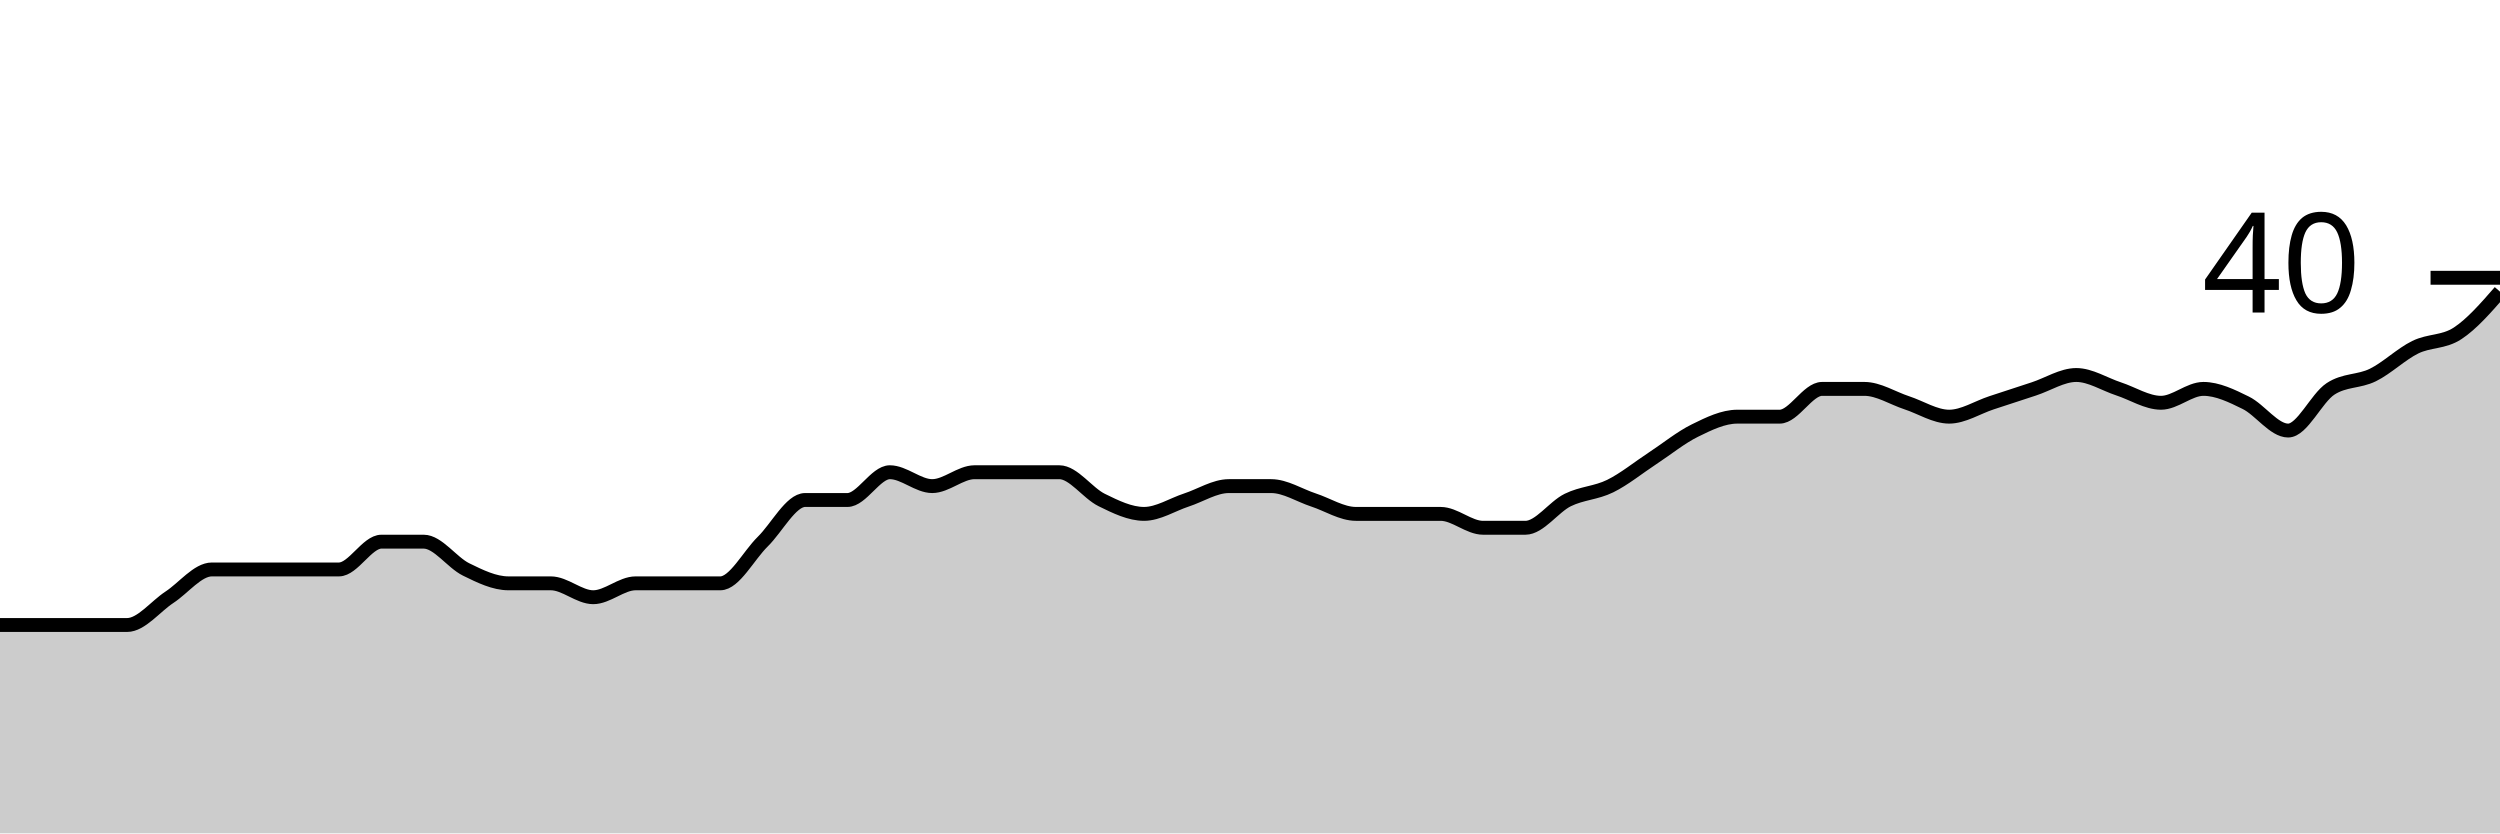
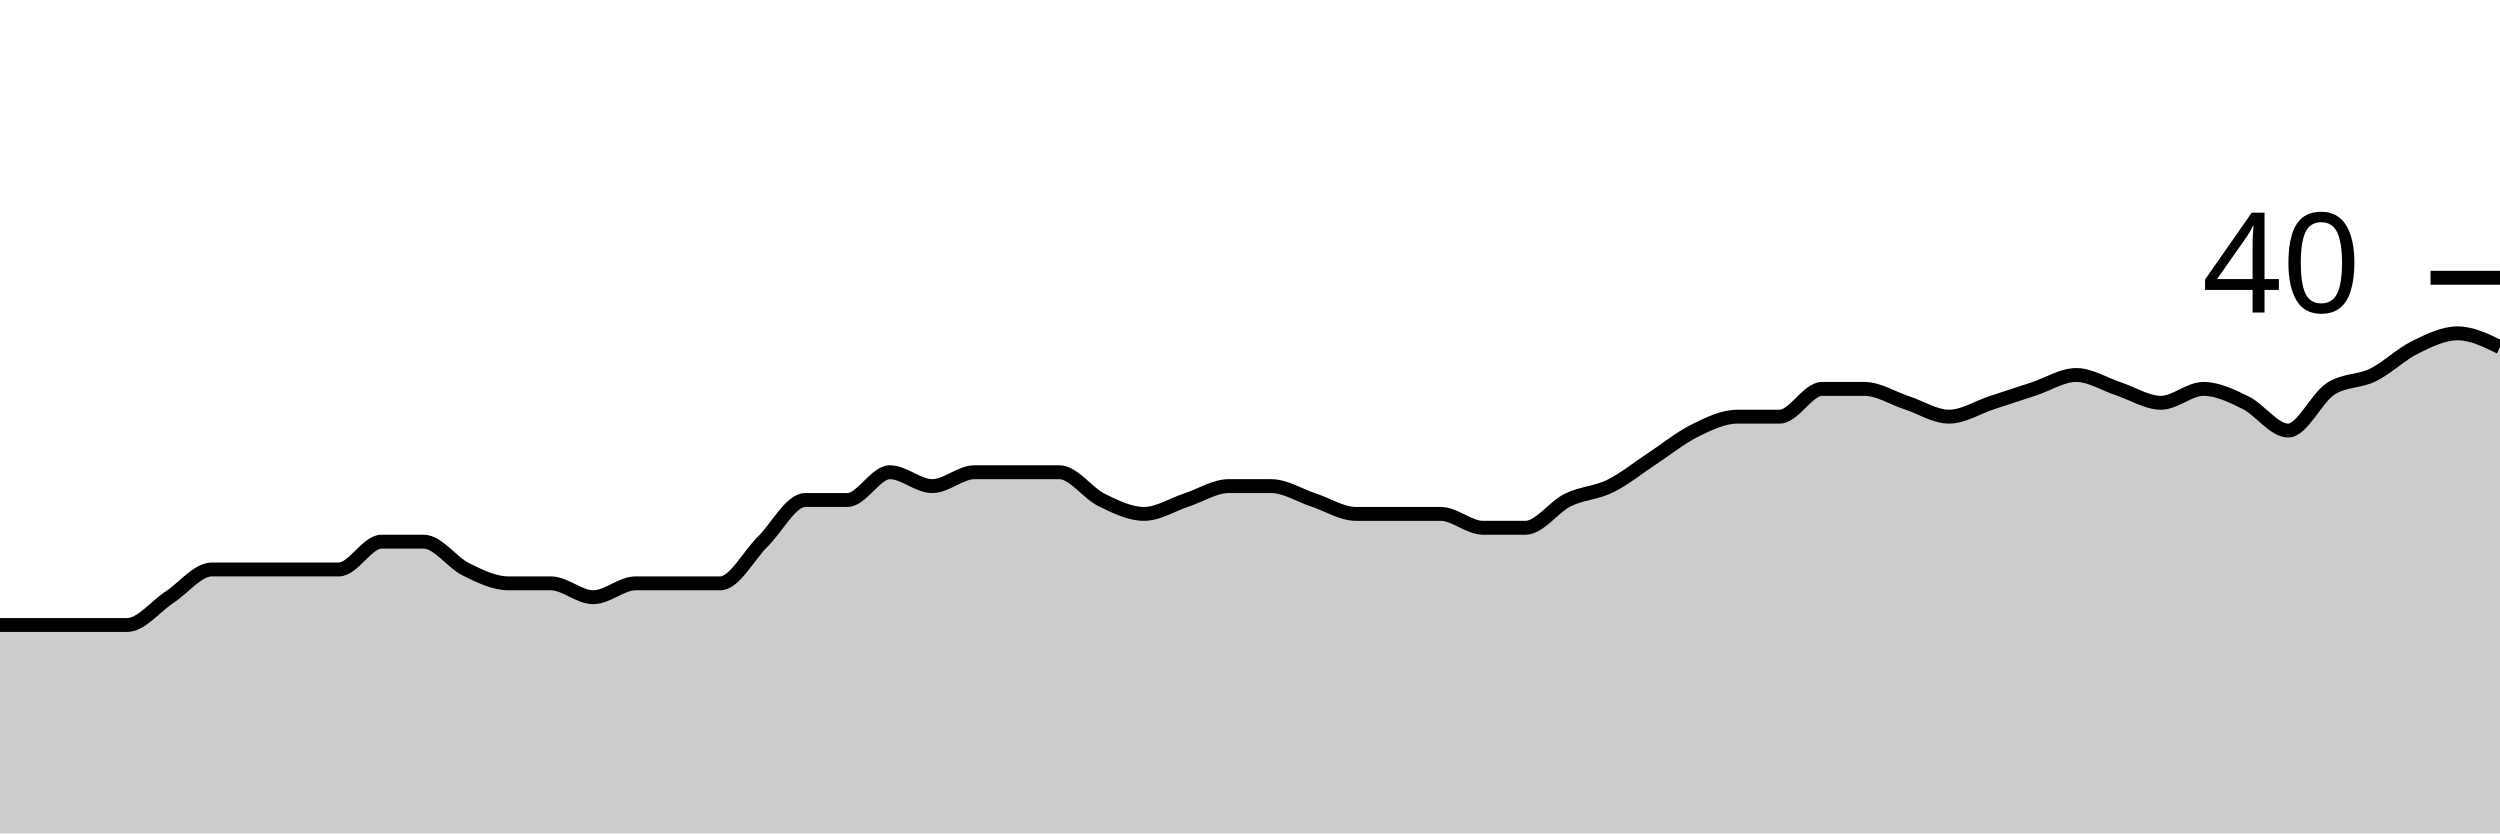
<svg xmlns="http://www.w3.org/2000/svg" viewBox="0 0 180 60">
  <g transform="translate(0,20)">
-     <path class="area" fill="rgba(0, 0, 0, 0.2)" d="M0,25C1.017,25,2.034,25,3.051,25C4.068,25,5.085,25,6.102,25C7.119,25,8.136,25,9.153,25C10.169,25,11.186,23.667,12.203,23C13.22,22.333,14.237,21,15.254,21C16.271,21,17.288,21,18.305,21C19.322,21,20.339,21,21.356,21C22.373,21,23.39,21,24.407,21C25.424,21,26.441,19,27.458,19C28.475,19,29.492,19,30.508,19C31.525,19,32.542,20.5,33.559,21C34.576,21.5,35.593,22,36.61,22C37.627,22,38.644,22,39.661,22C40.678,22,41.695,23,42.712,23C43.729,23,44.746,22,45.763,22C46.78,22,47.797,22,48.814,22C49.831,22,50.847,22,51.864,22C52.881,22,53.898,20,54.915,19C55.932,18,56.949,16,57.966,16C58.983,16,60,16,61.017,16C62.034,16,63.051,14,64.068,14C65.085,14,66.102,15,67.119,15C68.136,15,69.153,14,70.169,14C71.186,14,72.203,14,73.22,14C74.237,14,75.254,14,76.271,14C77.288,14,78.305,15.5,79.322,16C80.339,16.5,81.356,17,82.373,17C83.39,17,84.407,16.333,85.424,16C86.441,15.667,87.458,15,88.475,15C89.492,15,90.508,15,91.525,15C92.542,15,93.559,15.667,94.576,16C95.593,16.333,96.61,17,97.627,17C98.644,17,99.661,17,100.678,17C101.695,17,102.712,17,103.729,17C104.746,17,105.763,18,106.78,18C107.797,18,108.814,18,109.831,18C110.847,18,111.864,16.5,112.881,16C113.898,15.5,114.915,15.5,115.932,15C116.949,14.5,117.966,13.667,118.983,13C120,12.333,121.017,11.5,122.034,11C123.051,10.5,124.068,10,125.085,10C126.102,10,127.119,10,128.136,10C129.153,10,130.169,8,131.186,8C132.203,8,133.22,8,134.237,8C135.254,8,136.271,8.667,137.288,9C138.305,9.333,139.322,10,140.339,10C141.356,10,142.373,9.333,143.39,9C144.407,8.667,145.424,8.333,146.441,8C147.458,7.667,148.475,7,149.492,7C150.508,7,151.525,7.667,152.542,8C153.559,8.333,154.576,9,155.593,9C156.61,9,157.627,8,158.644,8C159.661,8,160.678,8.5,161.695,9C162.712,9.5,163.729,11,164.746,11C165.763,11,166.78,8.667,167.797,8C168.814,7.333,169.831,7.5,170.847,7C171.864,6.5,172.881,5.5,173.898,5C174.915,4.5,175.932,4.667,176.949,4C177.966,3.333,178.983,2.167,180,1L180,40C178.983,40,177.966,40,176.949,40C175.932,40,174.915,40,173.898,40C172.881,40,171.864,40,170.847,40C169.831,40,168.814,40,167.797,40C166.78,40,165.763,40,164.746,40C163.729,40,162.712,40,161.695,40C160.678,40,159.661,40,158.644,40C157.627,40,156.61,40,155.593,40C154.576,40,153.559,40,152.542,40C151.525,40,150.508,40,149.492,40C148.475,40,147.458,40,146.441,40C145.424,40,144.407,40,143.39,40C142.373,40,141.356,40,140.339,40C139.322,40,138.305,40,137.288,40C136.271,40,135.254,40,134.237,40C133.22,40,132.203,40,131.186,40C130.169,40,129.153,40,128.136,40C127.119,40,126.102,40,125.085,40C124.068,40,123.051,40,122.034,40C121.017,40,120,40,118.983,40C117.966,40,116.949,40,115.932,40C114.915,40,113.898,40,112.881,40C111.864,40,110.847,40,109.831,40C108.814,40,107.797,40,106.78,40C105.763,40,104.746,40,103.729,40C102.712,40,101.695,40,100.678,40C99.661,40,98.644,40,97.627,40C96.61,40,95.593,40,94.576,40C93.559,40,92.542,40,91.525,40C90.508,40,89.492,40,88.475,40C87.458,40,86.441,40,85.424,40C84.407,40,83.39,40,82.373,40C81.356,40,80.339,40,79.322,40C78.305,40,77.288,40,76.271,40C75.254,40,74.237,40,73.22,40C72.203,40,71.186,40,70.169,40C69.153,40,68.136,40,67.119,40C66.102,40,65.085,40,64.068,40C63.051,40,62.034,40,61.017,40C60,40,58.983,40,57.966,40C56.949,40,55.932,40,54.915,40C53.898,40,52.881,40,51.864,40C50.847,40,49.831,40,48.814,40C47.797,40,46.78,40,45.763,40C44.746,40,43.729,40,42.712,40C41.695,40,40.678,40,39.661,40C38.644,40,37.627,40,36.61,40C35.593,40,34.576,40,33.559,40C32.542,40,31.525,40,30.508,40C29.492,40,28.475,40,27.458,40C26.441,40,25.424,40,24.407,40C23.39,40,22.373,40,21.356,40C20.339,40,19.322,40,18.305,40C17.288,40,16.271,40,15.254,40C14.237,40,13.22,40,12.203,40C11.186,40,10.169,40,9.153,40C8.136,40,7.119,40,6.102,40C5.085,40,4.068,40,3.051,40C2.034,40,1.017,40,0,40Z" />
-     <path class="line" stroke="black" fill="none" d="M0,25C1.017,25,2.034,25,3.051,25C4.068,25,5.085,25,6.102,25C7.119,25,8.136,25,9.153,25C10.169,25,11.186,23.667,12.203,23C13.22,22.333,14.237,21,15.254,21C16.271,21,17.288,21,18.305,21C19.322,21,20.339,21,21.356,21C22.373,21,23.39,21,24.407,21C25.424,21,26.441,19,27.458,19C28.475,19,29.492,19,30.508,19C31.525,19,32.542,20.5,33.559,21C34.576,21.5,35.593,22,36.61,22C37.627,22,38.644,22,39.661,22C40.678,22,41.695,23,42.712,23C43.729,23,44.746,22,45.763,22C46.78,22,47.797,22,48.814,22C49.831,22,50.847,22,51.864,22C52.881,22,53.898,20,54.915,19C55.932,18,56.949,16,57.966,16C58.983,16,60,16,61.017,16C62.034,16,63.051,14,64.068,14C65.085,14,66.102,15,67.119,15C68.136,15,69.153,14,70.169,14C71.186,14,72.203,14,73.22,14C74.237,14,75.254,14,76.271,14C77.288,14,78.305,15.5,79.322,16C80.339,16.5,81.356,17,82.373,17C83.39,17,84.407,16.333,85.424,16C86.441,15.667,87.458,15,88.475,15C89.492,15,90.508,15,91.525,15C92.542,15,93.559,15.667,94.576,16C95.593,16.333,96.61,17,97.627,17C98.644,17,99.661,17,100.678,17C101.695,17,102.712,17,103.729,17C104.746,17,105.763,18,106.78,18C107.797,18,108.814,18,109.831,18C110.847,18,111.864,16.5,112.881,16C113.898,15.5,114.915,15.5,115.932,15C116.949,14.5,117.966,13.667,118.983,13C120,12.333,121.017,11.5,122.034,11C123.051,10.5,124.068,10,125.085,10C126.102,10,127.119,10,128.136,10C129.153,10,130.169,8,131.186,8C132.203,8,133.22,8,134.237,8C135.254,8,136.271,8.667,137.288,9C138.305,9.333,139.322,10,140.339,10C141.356,10,142.373,9.333,143.39,9C144.407,8.667,145.424,8.333,146.441,8C147.458,7.667,148.475,7,149.492,7C150.508,7,151.525,7.667,152.542,8C153.559,8.333,154.576,9,155.593,9C156.61,9,157.627,8,158.644,8C159.661,8,160.678,8.5,161.695,9C162.712,9.5,163.729,11,164.746,11C165.763,11,166.78,8.667,167.797,8C168.814,7.333,169.831,7.5,170.847,7C171.864,6.5,172.881,5.5,173.898,5C174.915,4.5,175.932,4.667,176.949,4C177.966,3.333,178.983,2.167,180,1" />
+     <path class="area" fill="rgba(0, 0, 0, 0.2)" d="M0,25C1.017,25,2.034,25,3.051,25C4.068,25,5.085,25,6.102,25C7.119,25,8.136,25,9.153,25C10.169,25,11.186,23.667,12.203,23C13.22,22.333,14.237,21,15.254,21C16.271,21,17.288,21,18.305,21C19.322,21,20.339,21,21.356,21C22.373,21,23.39,21,24.407,21C25.424,21,26.441,19,27.458,19C28.475,19,29.492,19,30.508,19C31.525,19,32.542,20.5,33.559,21C34.576,21.5,35.593,22,36.61,22C37.627,22,38.644,22,39.661,22C40.678,22,41.695,23,42.712,23C43.729,23,44.746,22,45.763,22C46.78,22,47.797,22,48.814,22C49.831,22,50.847,22,51.864,22C52.881,22,53.898,20,54.915,19C55.932,18,56.949,16,57.966,16C58.983,16,60,16,61.017,16C62.034,16,63.051,14,64.068,14C65.085,14,66.102,15,67.119,15C68.136,15,69.153,14,70.169,14C71.186,14,72.203,14,73.22,14C74.237,14,75.254,14,76.271,14C77.288,14,78.305,15.5,79.322,16C80.339,16.5,81.356,17,82.373,17C83.39,17,84.407,16.333,85.424,16C86.441,15.667,87.458,15,88.475,15C89.492,15,90.508,15,91.525,15C92.542,15,93.559,15.667,94.576,16C95.593,16.333,96.61,17,97.627,17C98.644,17,99.661,17,100.678,17C101.695,17,102.712,17,103.729,17C104.746,17,105.763,18,106.78,18C107.797,18,108.814,18,109.831,18C110.847,18,111.864,16.5,112.881,16C113.898,15.5,114.915,15.5,115.932,15C116.949,14.5,117.966,13.667,118.983,13C120,12.333,121.017,11.5,122.034,11C123.051,10.5,124.068,10,125.085,10C126.102,10,127.119,10,128.136,10C129.153,10,130.169,8,131.186,8C132.203,8,133.22,8,134.237,8C135.254,8,136.271,8.667,137.288,9C138.305,9.333,139.322,10,140.339,10C141.356,10,142.373,9.333,143.39,9C144.407,8.667,145.424,8.333,146.441,8C147.458,7.667,148.475,7,149.492,7C150.508,7,151.525,7.667,152.542,8C153.559,8.333,154.576,9,155.593,9C156.61,9,157.627,8,158.644,8C159.661,8,160.678,8.5,161.695,9C162.712,9.5,163.729,11,164.746,11C165.763,11,166.78,8.667,167.797,8C168.814,7.333,169.831,7.5,170.847,7C171.864,6.5,172.881,5.5,173.898,5C174.915,4.5,175.932,4,176.949,4C177.966,4,178.983,4.5,180,5L180,40C178.983,40,177.966,40,176.949,40C175.932,40,174.915,40,173.898,40C172.881,40,171.864,40,170.847,40C169.831,40,168.814,40,167.797,40C166.78,40,165.763,40,164.746,40C163.729,40,162.712,40,161.695,40C160.678,40,159.661,40,158.644,40C157.627,40,156.61,40,155.593,40C154.576,40,153.559,40,152.542,40C151.525,40,150.508,40,149.492,40C148.475,40,147.458,40,146.441,40C145.424,40,144.407,40,143.39,40C142.373,40,141.356,40,140.339,40C139.322,40,138.305,40,137.288,40C136.271,40,135.254,40,134.237,40C133.22,40,132.203,40,131.186,40C130.169,40,129.153,40,128.136,40C127.119,40,126.102,40,125.085,40C124.068,40,123.051,40,122.034,40C121.017,40,120,40,118.983,40C117.966,40,116.949,40,115.932,40C114.915,40,113.898,40,112.881,40C111.864,40,110.847,40,109.831,40C108.814,40,107.797,40,106.78,40C105.763,40,104.746,40,103.729,40C102.712,40,101.695,40,100.678,40C99.661,40,98.644,40,97.627,40C96.61,40,95.593,40,94.576,40C93.559,40,92.542,40,91.525,40C90.508,40,89.492,40,88.475,40C87.458,40,86.441,40,85.424,40C84.407,40,83.39,40,82.373,40C81.356,40,80.339,40,79.322,40C78.305,40,77.288,40,76.271,40C75.254,40,74.237,40,73.22,40C72.203,40,71.186,40,70.169,40C69.153,40,68.136,40,67.119,40C66.102,40,65.085,40,64.068,40C63.051,40,62.034,40,61.017,40C60,40,58.983,40,57.966,40C56.949,40,55.932,40,54.915,40C53.898,40,52.881,40,51.864,40C50.847,40,49.831,40,48.814,40C47.797,40,46.78,40,45.763,40C44.746,40,43.729,40,42.712,40C41.695,40,40.678,40,39.661,40C38.644,40,37.627,40,36.61,40C35.593,40,34.576,40,33.559,40C32.542,40,31.525,40,30.508,40C29.492,40,28.475,40,27.458,40C26.441,40,25.424,40,24.407,40C23.39,40,22.373,40,21.356,40C20.339,40,19.322,40,18.305,40C17.288,40,16.271,40,15.254,40C14.237,40,13.22,40,12.203,40C11.186,40,10.169,40,9.153,40C8.136,40,7.119,40,6.102,40C5.085,40,4.068,40,3.051,40C2.034,40,1.017,40,0,40Z" />
+     <path class="line" stroke="black" fill="none" d="M0,25C1.017,25,2.034,25,3.051,25C4.068,25,5.085,25,6.102,25C7.119,25,8.136,25,9.153,25C10.169,25,11.186,23.667,12.203,23C13.22,22.333,14.237,21,15.254,21C16.271,21,17.288,21,18.305,21C19.322,21,20.339,21,21.356,21C22.373,21,23.39,21,24.407,21C25.424,21,26.441,19,27.458,19C28.475,19,29.492,19,30.508,19C31.525,19,32.542,20.5,33.559,21C34.576,21.5,35.593,22,36.61,22C37.627,22,38.644,22,39.661,22C40.678,22,41.695,23,42.712,23C43.729,23,44.746,22,45.763,22C46.78,22,47.797,22,48.814,22C49.831,22,50.847,22,51.864,22C52.881,22,53.898,20,54.915,19C55.932,18,56.949,16,57.966,16C58.983,16,60,16,61.017,16C62.034,16,63.051,14,64.068,14C65.085,14,66.102,15,67.119,15C68.136,15,69.153,14,70.169,14C71.186,14,72.203,14,73.22,14C74.237,14,75.254,14,76.271,14C77.288,14,78.305,15.5,79.322,16C80.339,16.5,81.356,17,82.373,17C83.39,17,84.407,16.333,85.424,16C86.441,15.667,87.458,15,88.475,15C89.492,15,90.508,15,91.525,15C92.542,15,93.559,15.667,94.576,16C95.593,16.333,96.61,17,97.627,17C98.644,17,99.661,17,100.678,17C101.695,17,102.712,17,103.729,17C104.746,17,105.763,18,106.78,18C107.797,18,108.814,18,109.831,18C110.847,18,111.864,16.5,112.881,16C113.898,15.5,114.915,15.5,115.932,15C116.949,14.5,117.966,13.667,118.983,13C120,12.333,121.017,11.5,122.034,11C123.051,10.5,124.068,10,125.085,10C126.102,10,127.119,10,128.136,10C129.153,10,130.169,8,131.186,8C132.203,8,133.22,8,134.237,8C135.254,8,136.271,8.667,137.288,9C138.305,9.333,139.322,10,140.339,10C141.356,10,142.373,9.333,143.39,9C144.407,8.667,145.424,8.333,146.441,8C147.458,7.667,148.475,7,149.492,7C150.508,7,151.525,7.667,152.542,8C153.559,8.333,154.576,9,155.593,9C156.61,9,157.627,8,158.644,8C159.661,8,160.678,8.5,161.695,9C162.712,9.5,163.729,11,164.746,11C165.763,11,166.78,8.667,167.797,8C168.814,7.333,169.831,7.5,170.847,7C171.864,6.5,172.881,5.5,173.898,5C174.915,4.5,175.932,4,176.949,4C177.966,4,178.983,4.5,180,5" />
    <path class="axis-ceiling" stroke-width="1" stroke="black" fill="none" d="M175,0L180,0" />
    <text class="axis-ceiling-label" font-family="sans-serif" text-anchor="end" font-size="10px" x="170" y="2.5">40</text>
  </g>
</svg>
